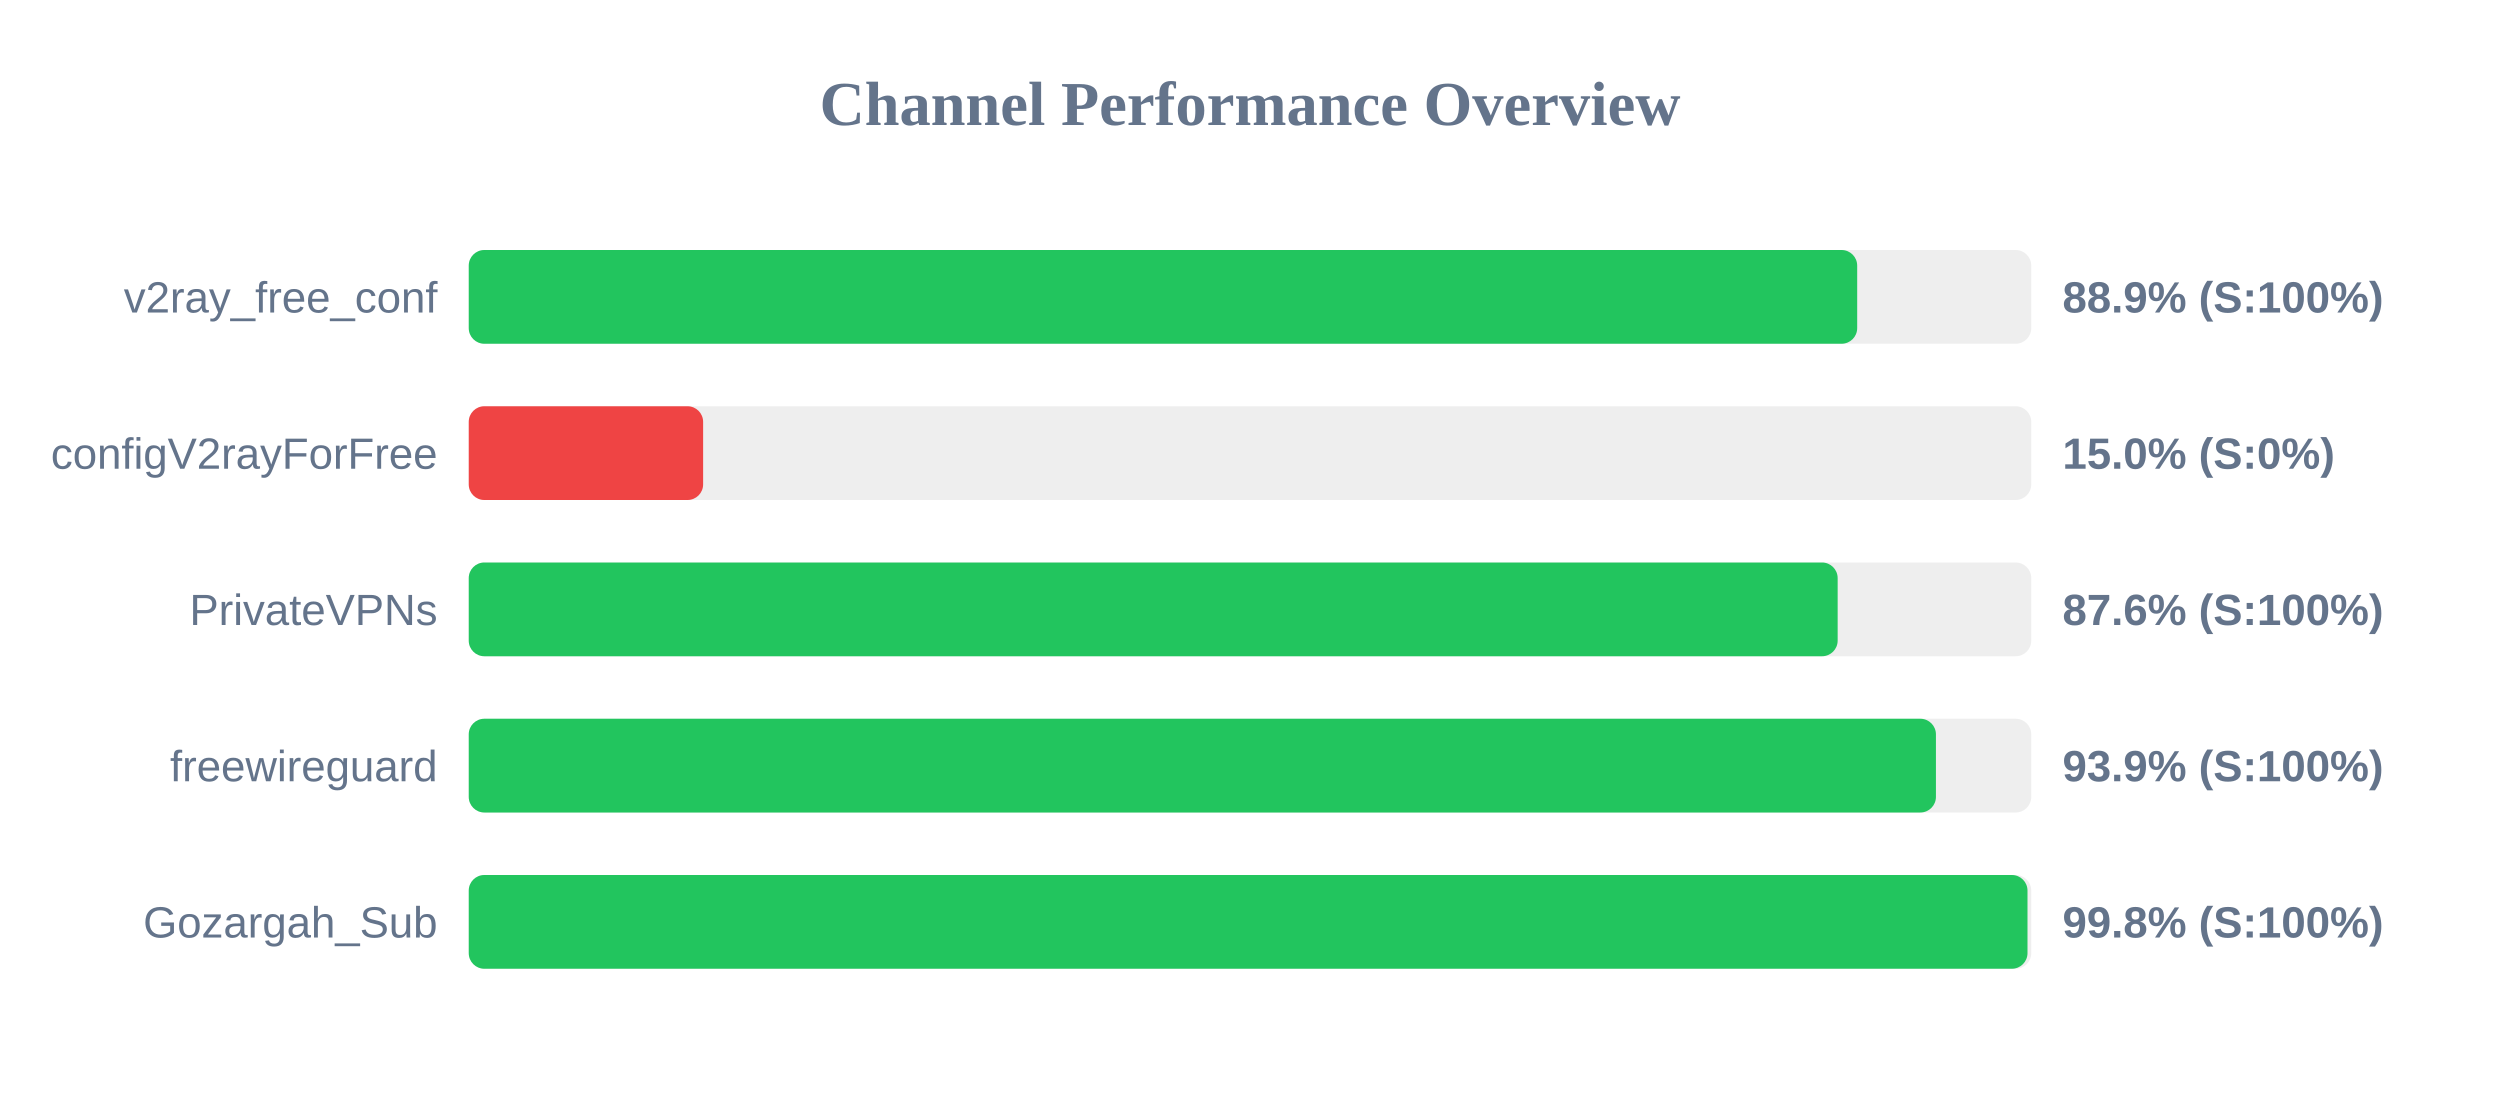
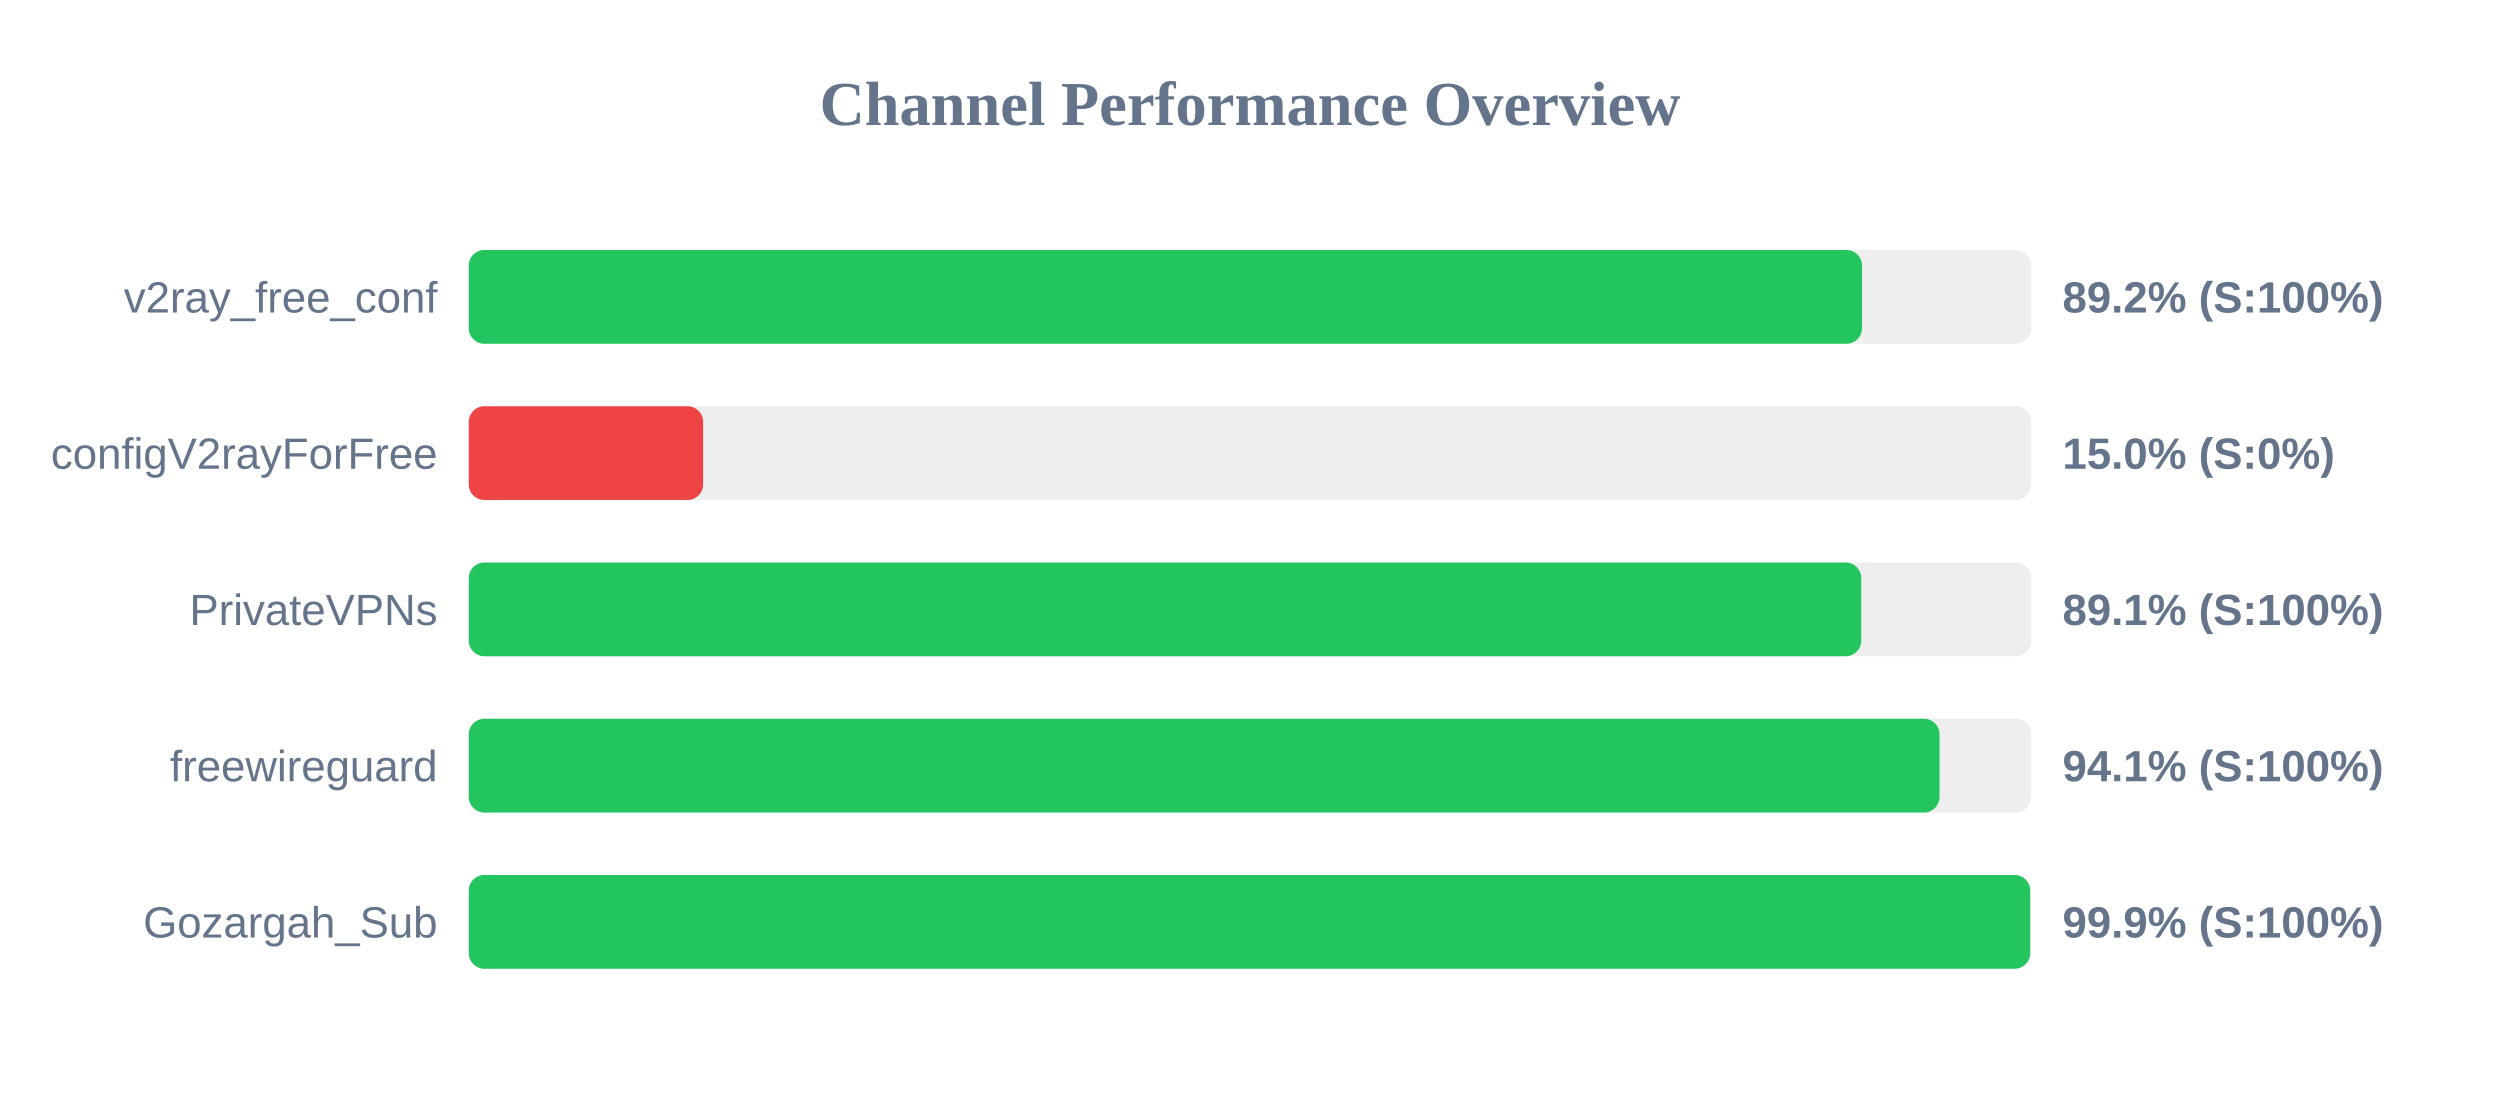
<svg xmlns="http://www.w3.org/2000/svg" width="800" height="350" version="1.1">
  <style>
        .row { font: 14px Arial; fill: #64748b; }
        .score { font: bold 14px Arial; fill: #64748b; }
    </style>
  <text x="400" y="40" text-anchor="middle" font-size="20px" font-weight="bold" fill="#64748b">Channel Performance Overview</text>
  <rect x="150" y="80" width="500" height="30" fill="#eee" rx="5" />
-   <rect x="150" y="80" width="444.3" height="30" fill="#22c55e" rx="5" />
+   <rect x="150" y="80" width="445.85" height="30" fill="#22c55e" rx="5" />
  <text x="140" y="100" text-anchor="end" class="row">v2ray_free_conf</text>
-   <text x="660" y="100" text-anchor="start" class="score">88.9% (S:100%)</text>
+   <text x="660" y="100" text-anchor="start" class="score">89.2% (S:100%)</text>
  <rect x="150" y="130" width="500" height="30" fill="#eee" rx="5" />
  <rect x="150" y="130" width="75.0" height="30" fill="#ef4444" rx="5" />
  <text x="140" y="150" text-anchor="end" class="row">configV2rayForFree</text>
  <text x="660" y="150" text-anchor="start" class="score">15.0% (S:0%)</text>
  <rect x="150" y="180" width="500" height="30" fill="#eee" rx="5" />
-   <rect x="150" y="180" width="438.05" height="30" fill="#22c55e" rx="5" />
+   <rect x="150" y="180" width="445.6" height="30" fill="#22c55e" rx="5" />
  <text x="140" y="200" text-anchor="end" class="row">PrivateVPNs</text>
-   <text x="660" y="200" text-anchor="start" class="score">87.6% (S:100%)</text>
+   <text x="660" y="200" text-anchor="start" class="score">89.1% (S:100%)</text>
  <rect x="150" y="230" width="500" height="30" fill="#eee" rx="5" />
-   <rect x="150" y="230" width="469.5" height="30" fill="#22c55e" rx="5" />
+   <rect x="150" y="230" width="470.65" height="30" fill="#22c55e" rx="5" />
  <text x="140" y="250" text-anchor="end" class="row">freewireguard</text>
-   <text x="660" y="250" text-anchor="start" class="score">93.9% (S:100%)</text>
+   <text x="660" y="250" text-anchor="start" class="score">94.1% (S:100%)</text>
  <rect x="150" y="280" width="500" height="30" fill="#eee" rx="5" />
-   <rect x="150" y="280" width="498.8" height="30" fill="#22c55e" rx="5" />
+   <rect x="150" y="280" width="499.65" height="30" fill="#22c55e" rx="5" />
  <text x="140" y="300" text-anchor="end" class="row">Gozargah_Sub</text>
-   <text x="660" y="300" text-anchor="start" class="score">99.8% (S:100%)</text>
+   <text x="660" y="300" text-anchor="start" class="score">99.9% (S:100%)</text>
</svg>
